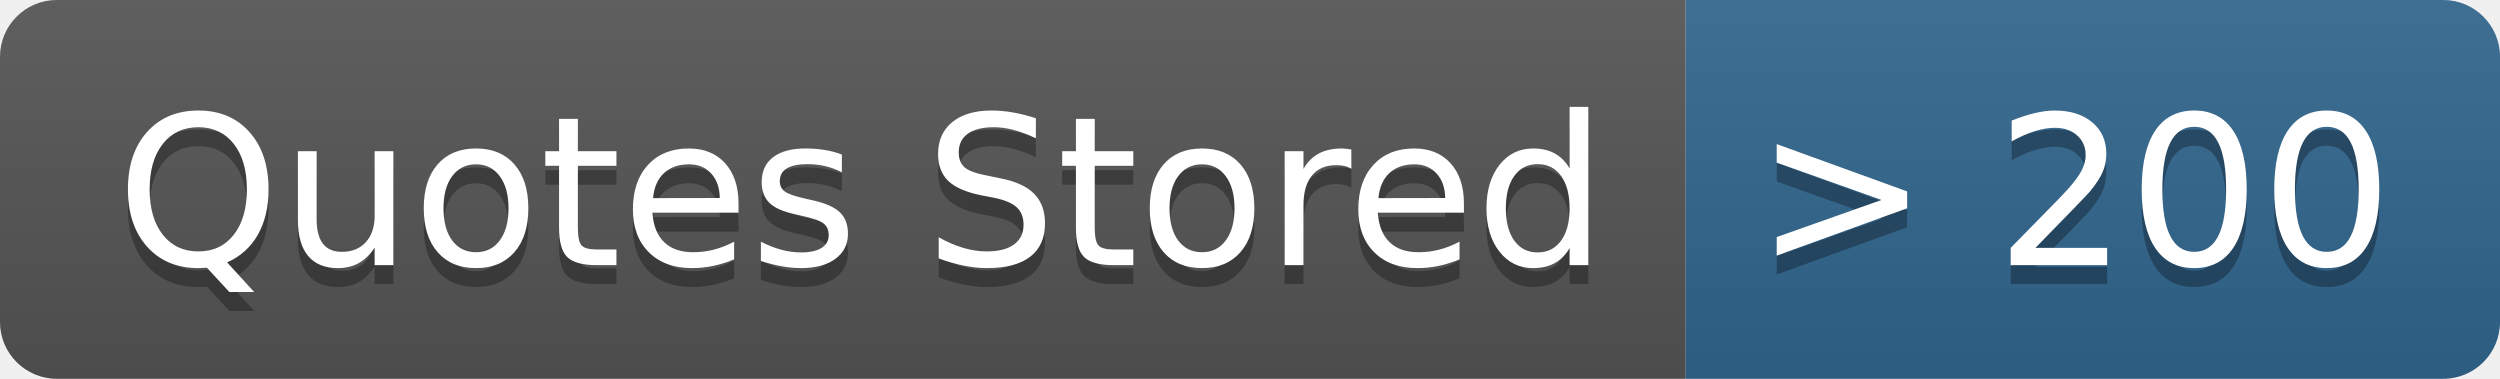
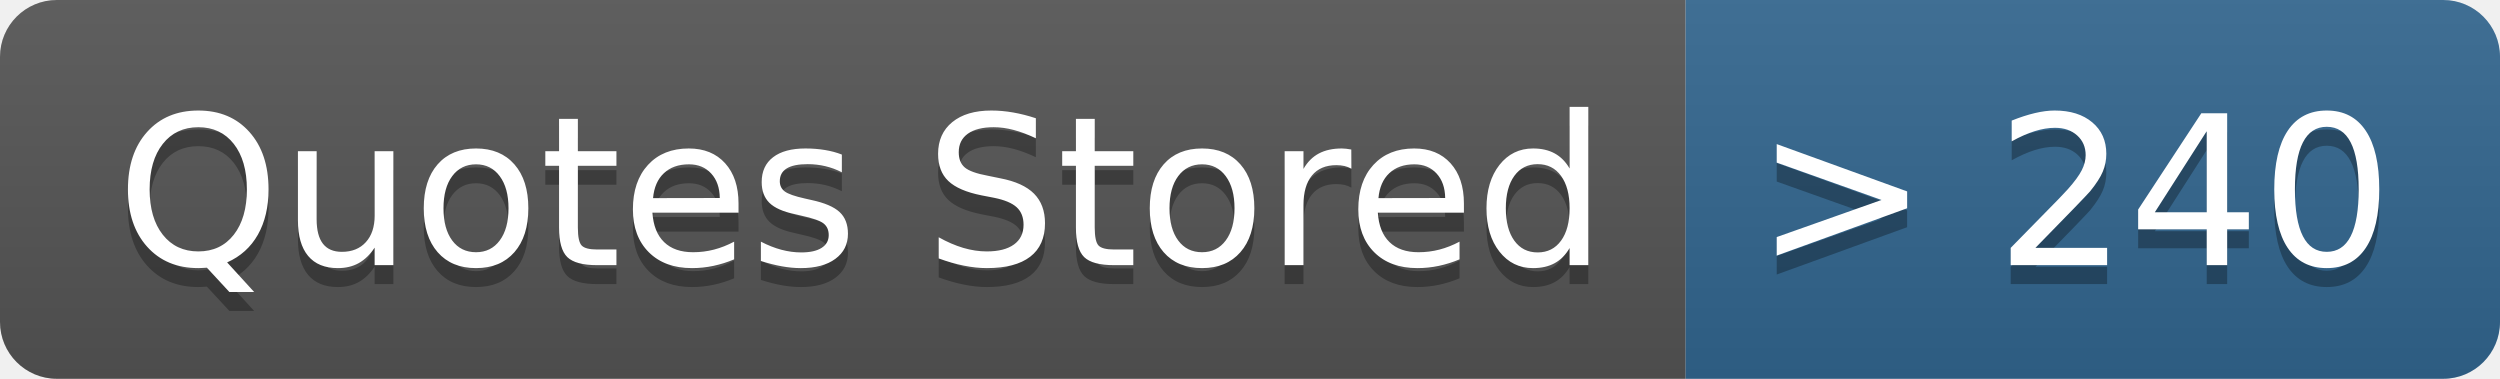
- <svg xmlns="http://www.w3.org/2000/svg" width="132" height="20" role="img" aria-label="Quotes Stored: &gt; 200">
+ <svg xmlns="http://www.w3.org/2000/svg" width="132" height="20" role="img" aria-label="Quotes Stored: &gt; 240">
  <linearGradient id="s" x2="0" y2="100%">
    <stop offset="0" stop-color="#bbb" stop-opacity=".1" />
    <stop offset="1" stop-opacity=".1" />
  </linearGradient>
  <clipPath id="r">
    <rect width="132" height="20" rx="3" fill="#fff" />
  </clipPath>
  <g clip-path="url(#r)">
    <rect width="89" height="20" fill="#555" />
    <rect x="89" width="43" height="20" fill="#326690" />
    <rect width="132" height="20" fill="url(#s)" />
  </g>
  <g fill="#fff" text-anchor="middle" font-family="Verdana,Geneva,DejaVu Sans,sans-serif" text-rendering="geometricPrecision" font-size="110">
    <text aria-hidden="true" x="455" y="150" fill="#010101" fill-opacity=".3" transform="scale(.1)" textLength="790">Quotes Stored</text>
    <text x="455" y="140" transform="scale(.1)" fill="#fff" textLength="790">Quotes Stored</text>
-     <text aria-hidden="true" x="1095" y="150" fill="#010101" fill-opacity=".3" transform="scale(.1)" textLength="330">&gt; 200</text>
-     <text x="1095" y="140" transform="scale(.1)" fill="#fff" textLength="330">&gt; 200</text>
+     <text aria-hidden="true" x="1095" y="150" fill="#010101" fill-opacity=".3" transform="scale(.1)" textLength="330">&gt; 240</text>
+     <text x="1095" y="140" transform="scale(.1)" fill="#fff" textLength="330">&gt; 240</text>
  </g>
</svg>
